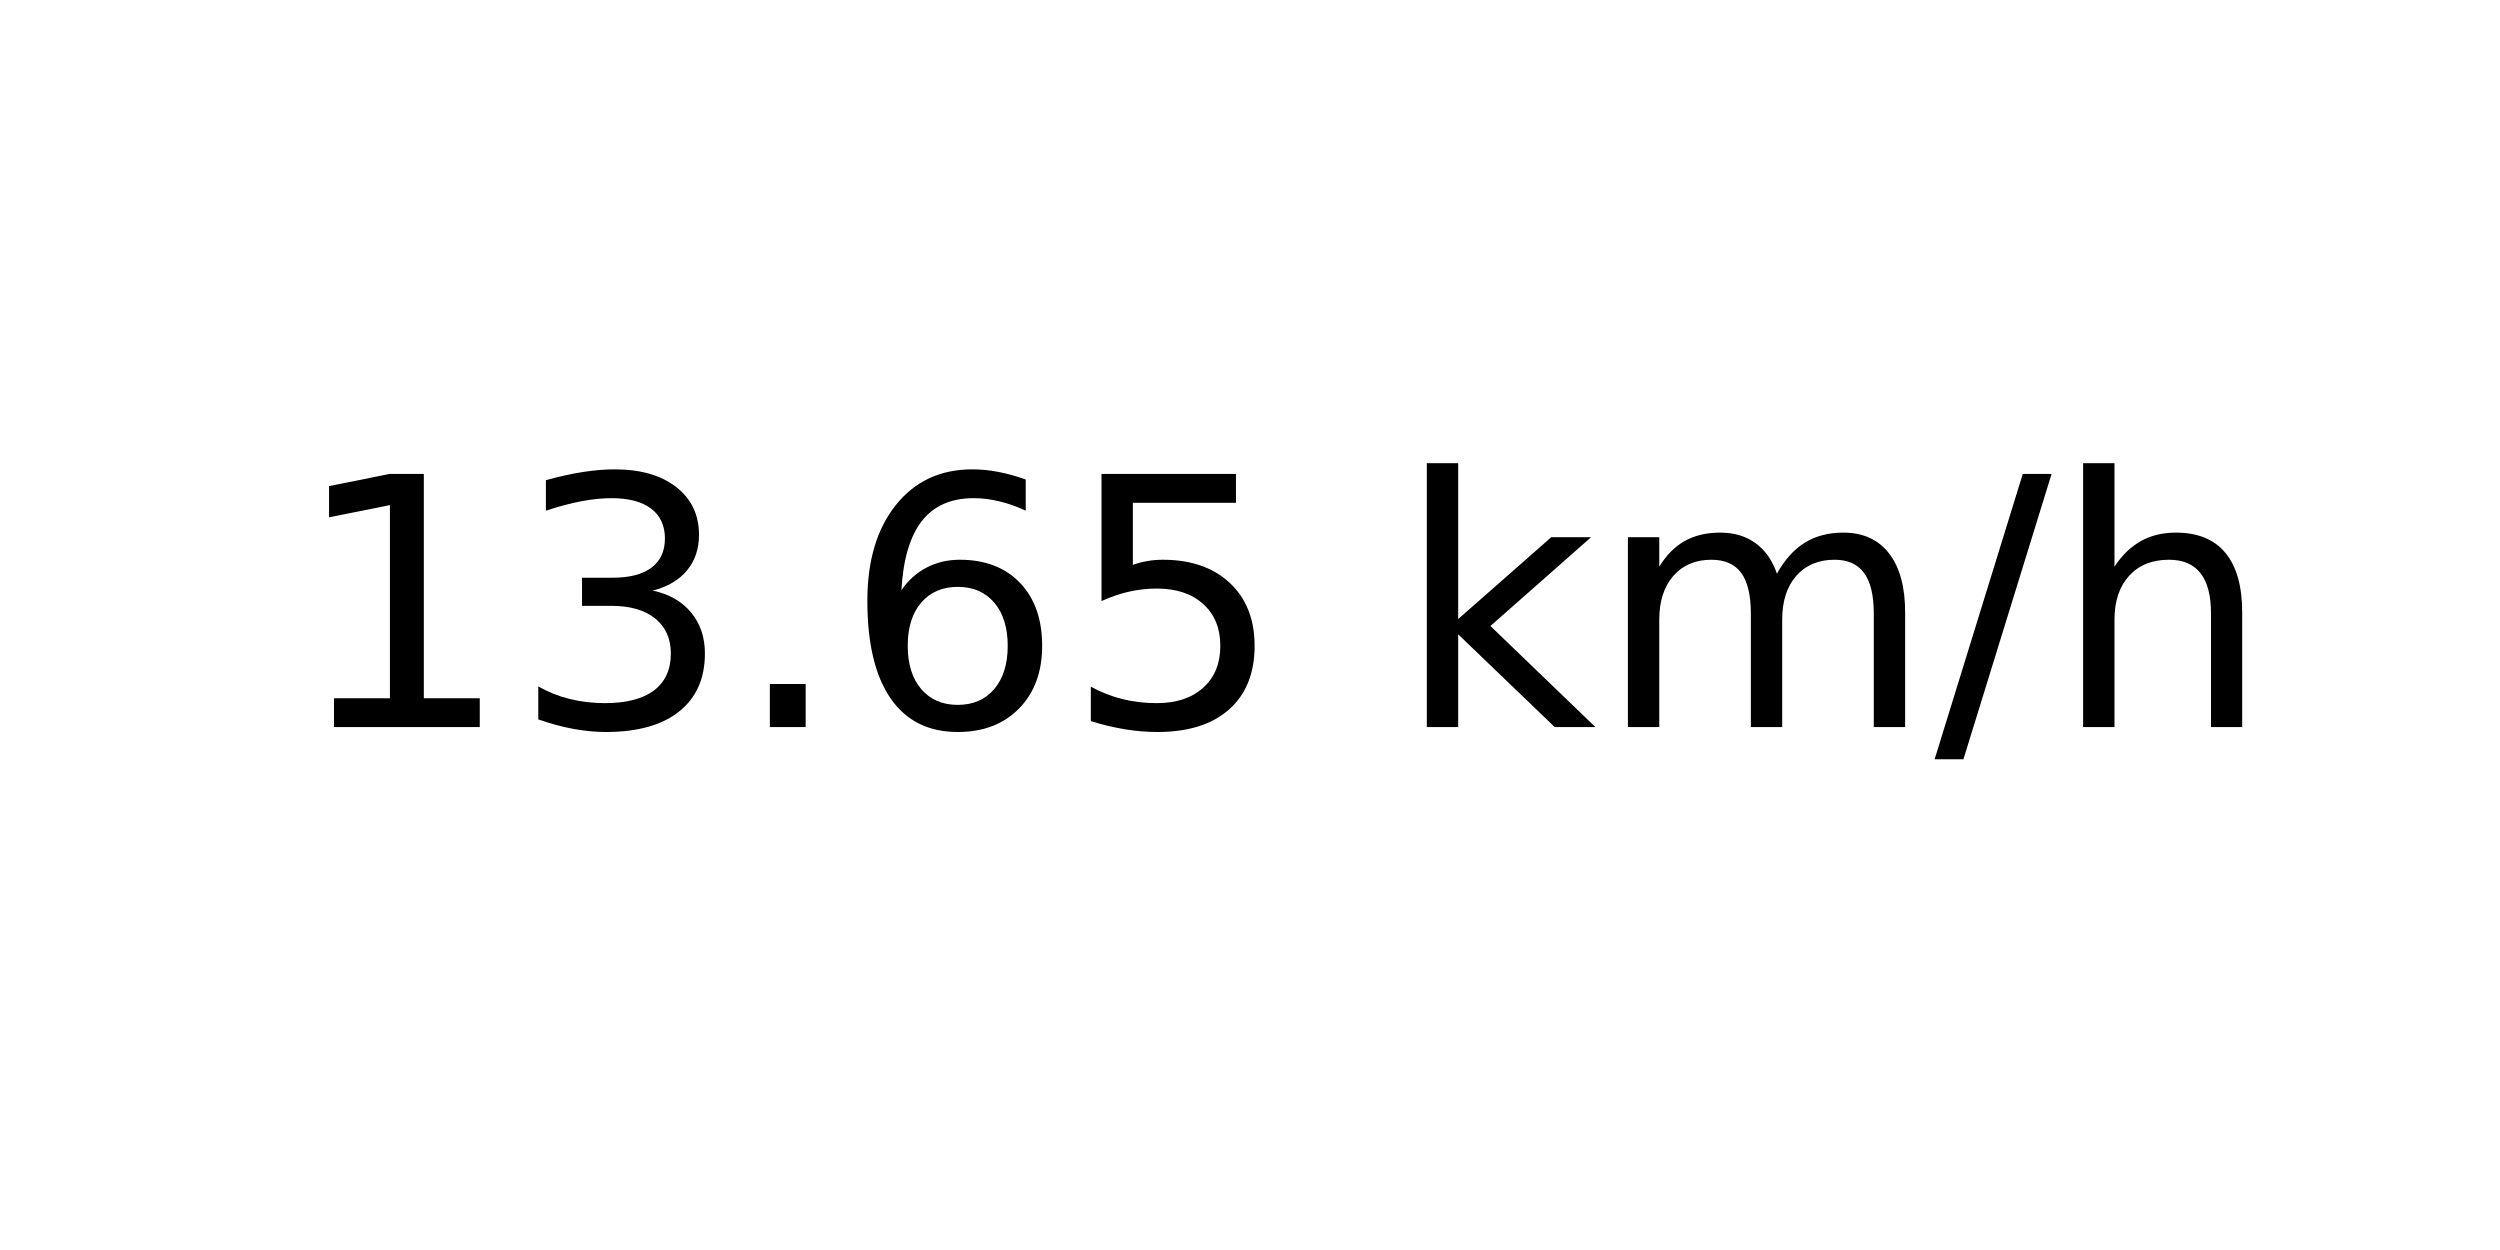
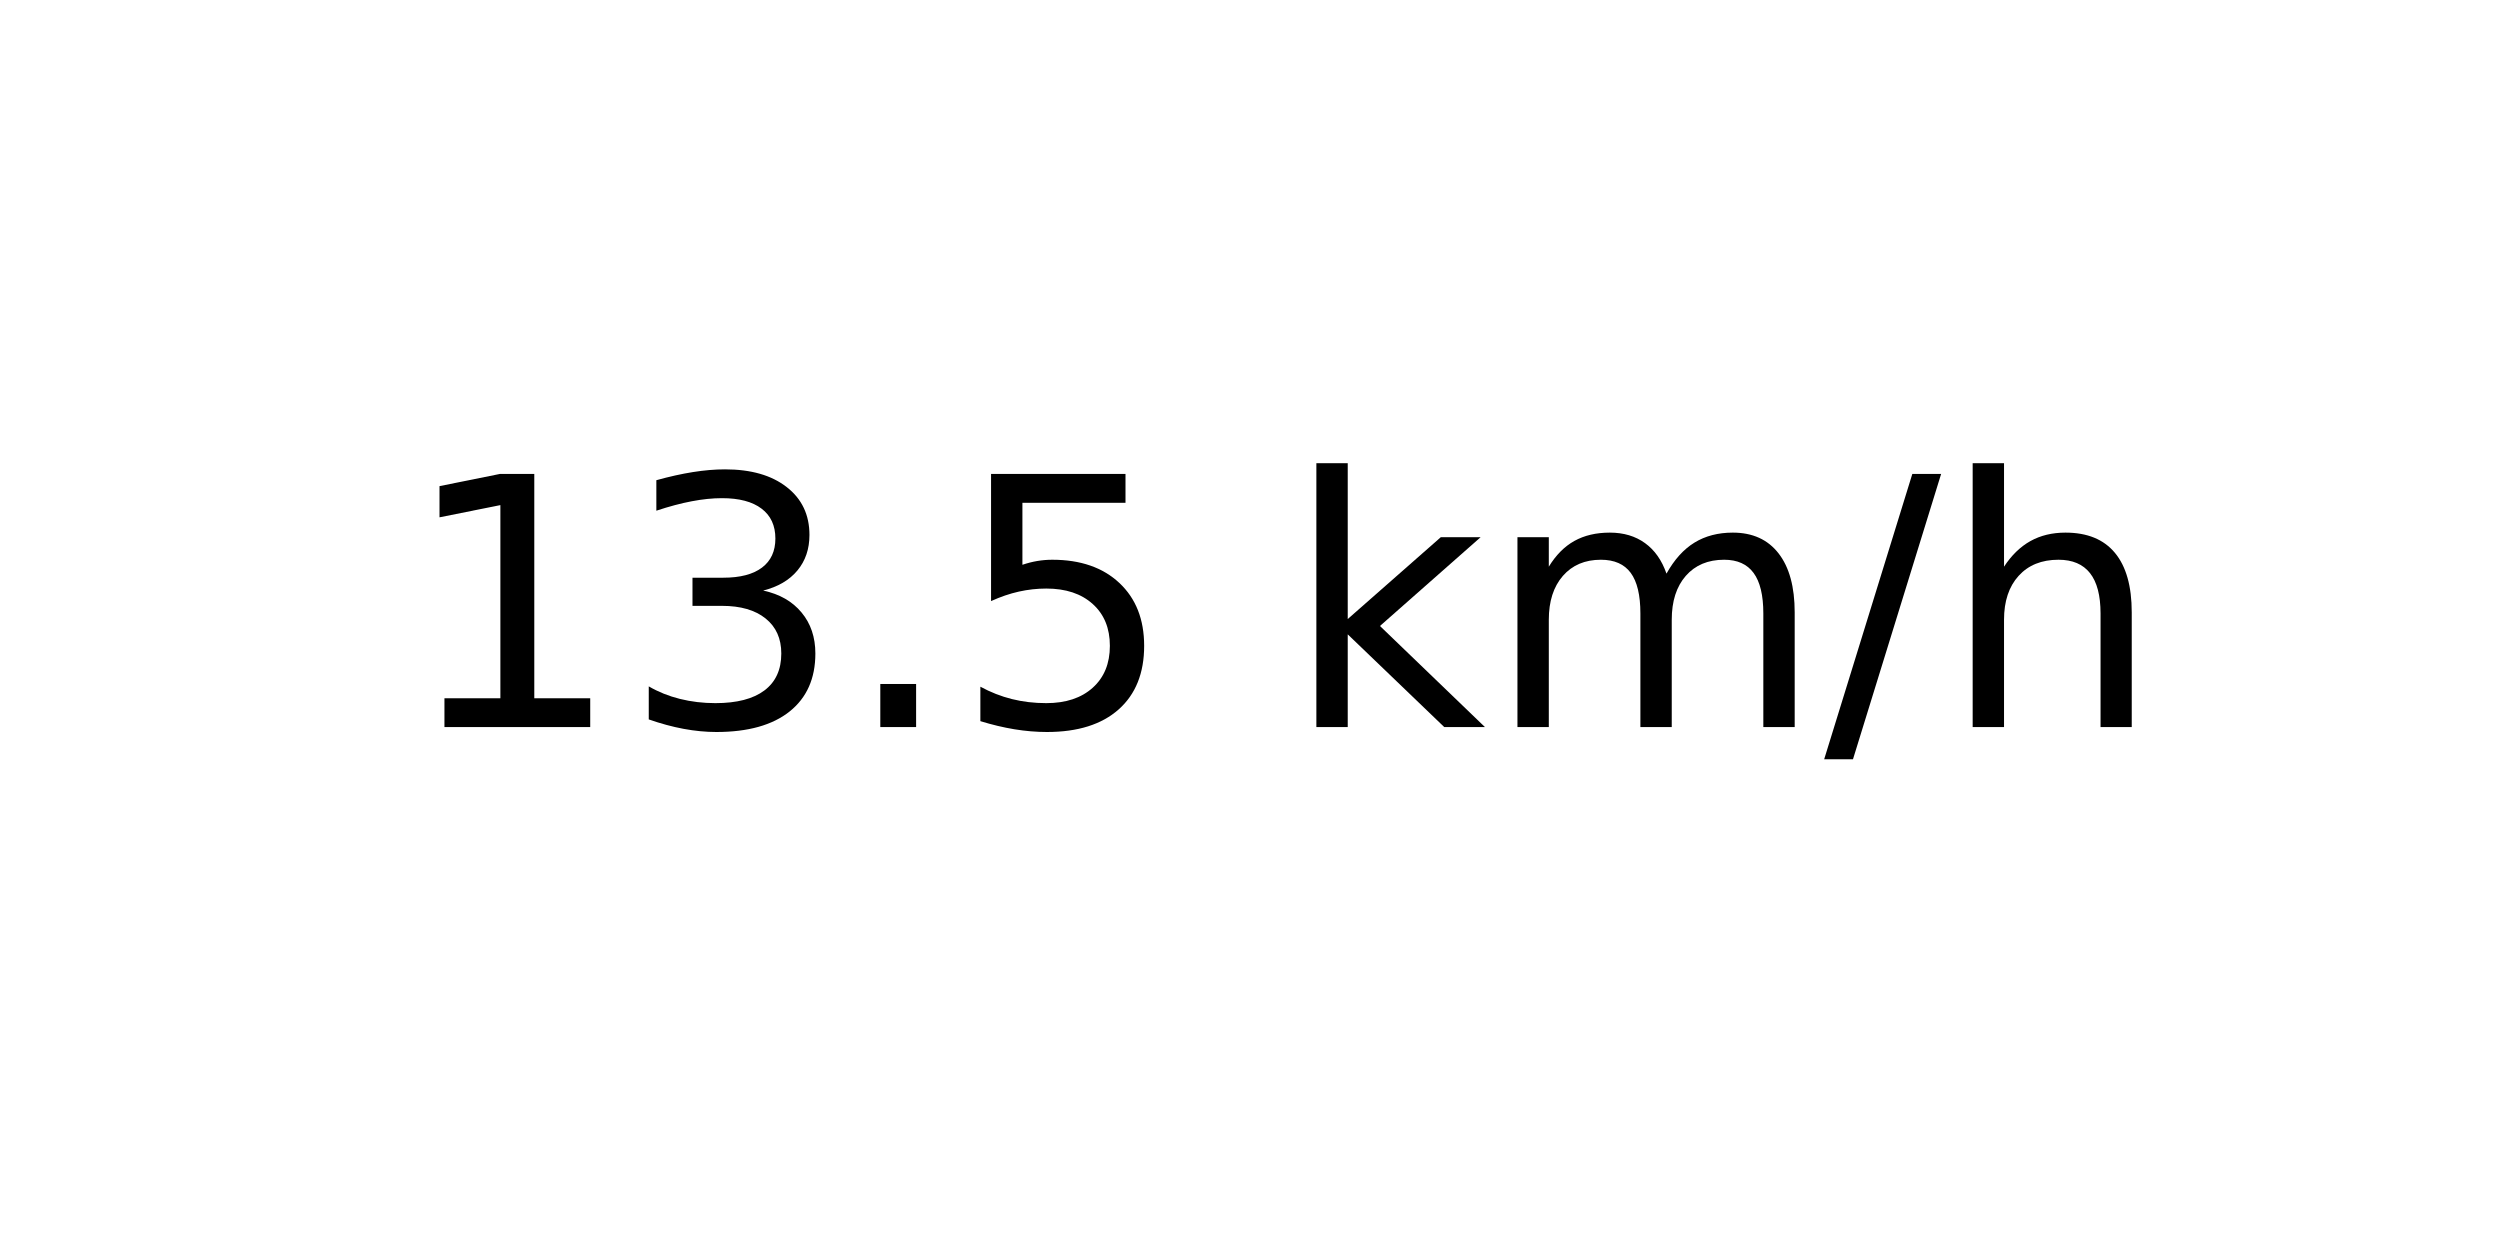
<svg xmlns="http://www.w3.org/2000/svg" xmlns:xlink="http://www.w3.org/1999/xlink" width="72pt" height="36pt" viewBox="0 0 72 36" version="1.1">
  <defs>
    <style type="text/css">*{stroke-linejoin: round; stroke-linecap: butt}</style>
  </defs>
  <g id="figure_1">
    <g id="axes_1">
      <g id="text_1">
-         <g transform="translate(8.378125 20.93937) scale(0.1 -0.1)">
+         <g transform="translate(11.55937 20.93937) scale(0.1 -0.1)">
          <defs>
            <path id="DejaVuSans-31" d="M 794 531  L 1825 531  L 1825 4091  L 703 3866  L 703 4441  L 1819 4666  L 2450 4666  L 2450 531  L 3481 531  L 3481 0  L 794 0  L 794 531  z " transform="scale(0.015625)" />
            <path id="DejaVuSans-33" d="M 2597 2516  Q 3050 2419 3304 2112  Q 3559 1806 3559 1356  Q 3559 666 3084 287  Q 2609 -91 1734 -91  Q 1441 -91 1130 -33  Q 819 25 488 141  L 488 750  Q 750 597 1062 519  Q 1375 441 1716 441  Q 2309 441 2620 675  Q 2931 909 2931 1356  Q 2931 1769 2642 2001  Q 2353 2234 1838 2234  L 1294 2234  L 1294 2753  L 1863 2753  Q 2328 2753 2575 2939  Q 2822 3125 2822 3475  Q 2822 3834 2567 4026  Q 2313 4219 1838 4219  Q 1578 4219 1281 4162  Q 984 4106 628 3988  L 628 4550  Q 988 4650 1302 4700  Q 1616 4750 1894 4750  Q 2613 4750 3031 4423  Q 3450 4097 3450 3541  Q 3450 3153 3228 2886  Q 3006 2619 2597 2516  z " transform="scale(0.015625)" />
            <path id="DejaVuSans-2e" d="M 684 794  L 1344 794  L 1344 0  L 684 0  L 684 794  z " transform="scale(0.015625)" />
-             <path id="DejaVuSans-36" d="M 2113 2584  Q 1688 2584 1439 2293  Q 1191 2003 1191 1497  Q 1191 994 1439 701  Q 1688 409 2113 409  Q 2538 409 2786 701  Q 3034 994 3034 1497  Q 3034 2003 2786 2293  Q 2538 2584 2113 2584  z M 3366 4563  L 3366 3988  Q 3128 4100 2886 4159  Q 2644 4219 2406 4219  Q 1781 4219 1451 3797  Q 1122 3375 1075 2522  Q 1259 2794 1537 2939  Q 1816 3084 2150 3084  Q 2853 3084 3261 2657  Q 3669 2231 3669 1497  Q 3669 778 3244 343  Q 2819 -91 2113 -91  Q 1303 -91 875 529  Q 447 1150 447 2328  Q 447 3434 972 4092  Q 1497 4750 2381 4750  Q 2619 4750 2861 4703  Q 3103 4656 3366 4563  z " transform="scale(0.015625)" />
            <path id="DejaVuSans-35" d="M 691 4666  L 3169 4666  L 3169 4134  L 1269 4134  L 1269 2991  Q 1406 3038 1543 3061  Q 1681 3084 1819 3084  Q 2600 3084 3056 2656  Q 3513 2228 3513 1497  Q 3513 744 3044 326  Q 2575 -91 1722 -91  Q 1428 -91 1123 -41  Q 819 9 494 109  L 494 744  Q 775 591 1075 516  Q 1375 441 1709 441  Q 2250 441 2565 725  Q 2881 1009 2881 1497  Q 2881 1984 2565 2268  Q 2250 2553 1709 2553  Q 1456 2553 1204 2497  Q 953 2441 691 2322  L 691 4666  z " transform="scale(0.015625)" />
            <path id="DejaVuSans-20" transform="scale(0.015625)" />
            <path id="DejaVuSans-6b" d="M 581 4863  L 1159 4863  L 1159 1991  L 2875 3500  L 3609 3500  L 1753 1863  L 3688 0  L 2938 0  L 1159 1709  L 1159 0  L 581 0  L 581 4863  z " transform="scale(0.015625)" />
            <path id="DejaVuSans-6d" d="M 3328 2828  Q 3544 3216 3844 3400  Q 4144 3584 4550 3584  Q 5097 3584 5394 3201  Q 5691 2819 5691 2113  L 5691 0  L 5113 0  L 5113 2094  Q 5113 2597 4934 2840  Q 4756 3084 4391 3084  Q 3944 3084 3684 2787  Q 3425 2491 3425 1978  L 3425 0  L 2847 0  L 2847 2094  Q 2847 2600 2669 2842  Q 2491 3084 2119 3084  Q 1678 3084 1418 2786  Q 1159 2488 1159 1978  L 1159 0  L 581 0  L 581 3500  L 1159 3500  L 1159 2956  Q 1356 3278 1631 3431  Q 1906 3584 2284 3584  Q 2666 3584 2933 3390  Q 3200 3197 3328 2828  z " transform="scale(0.015625)" />
            <path id="DejaVuSans-2f" d="M 1625 4666  L 2156 4666  L 531 -594  L 0 -594  L 1625 4666  z " transform="scale(0.015625)" />
            <path id="DejaVuSans-68" d="M 3513 2113  L 3513 0  L 2938 0  L 2938 2094  Q 2938 2591 2744 2837  Q 2550 3084 2163 3084  Q 1697 3084 1428 2787  Q 1159 2491 1159 1978  L 1159 0  L 581 0  L 581 4863  L 1159 4863  L 1159 2956  Q 1366 3272 1645 3428  Q 1925 3584 2291 3584  Q 2894 3584 3203 3211  Q 3513 2838 3513 2113  z " transform="scale(0.015625)" />
          </defs>
          <use xlink:href="#DejaVuSans-31" />
          <use xlink:href="#DejaVuSans-33" x="63.623" />
          <use xlink:href="#DejaVuSans-2e" x="127.246" />
-           <use xlink:href="#DejaVuSans-36" x="159.033" />
-           <use xlink:href="#DejaVuSans-35" x="222.656" />
-           <use xlink:href="#DejaVuSans-20" x="286.279" />
-           <use xlink:href="#DejaVuSans-6b" x="318.066" />
-           <use xlink:href="#DejaVuSans-6d" x="375.977" />
-           <use xlink:href="#DejaVuSans-2f" x="473.389" />
-           <use xlink:href="#DejaVuSans-68" x="507.08" />
+           <use xlink:href="#DejaVuSans-35" x="159.033" />
+           <use xlink:href="#DejaVuSans-20" x="222.656" />
+           <use xlink:href="#DejaVuSans-6b" x="254.443" />
+           <use xlink:href="#DejaVuSans-6d" x="312.354" />
+           <use xlink:href="#DejaVuSans-2f" x="409.766" />
+           <use xlink:href="#DejaVuSans-68" x="443.457" />
        </g>
      </g>
    </g>
  </g>
</svg>
